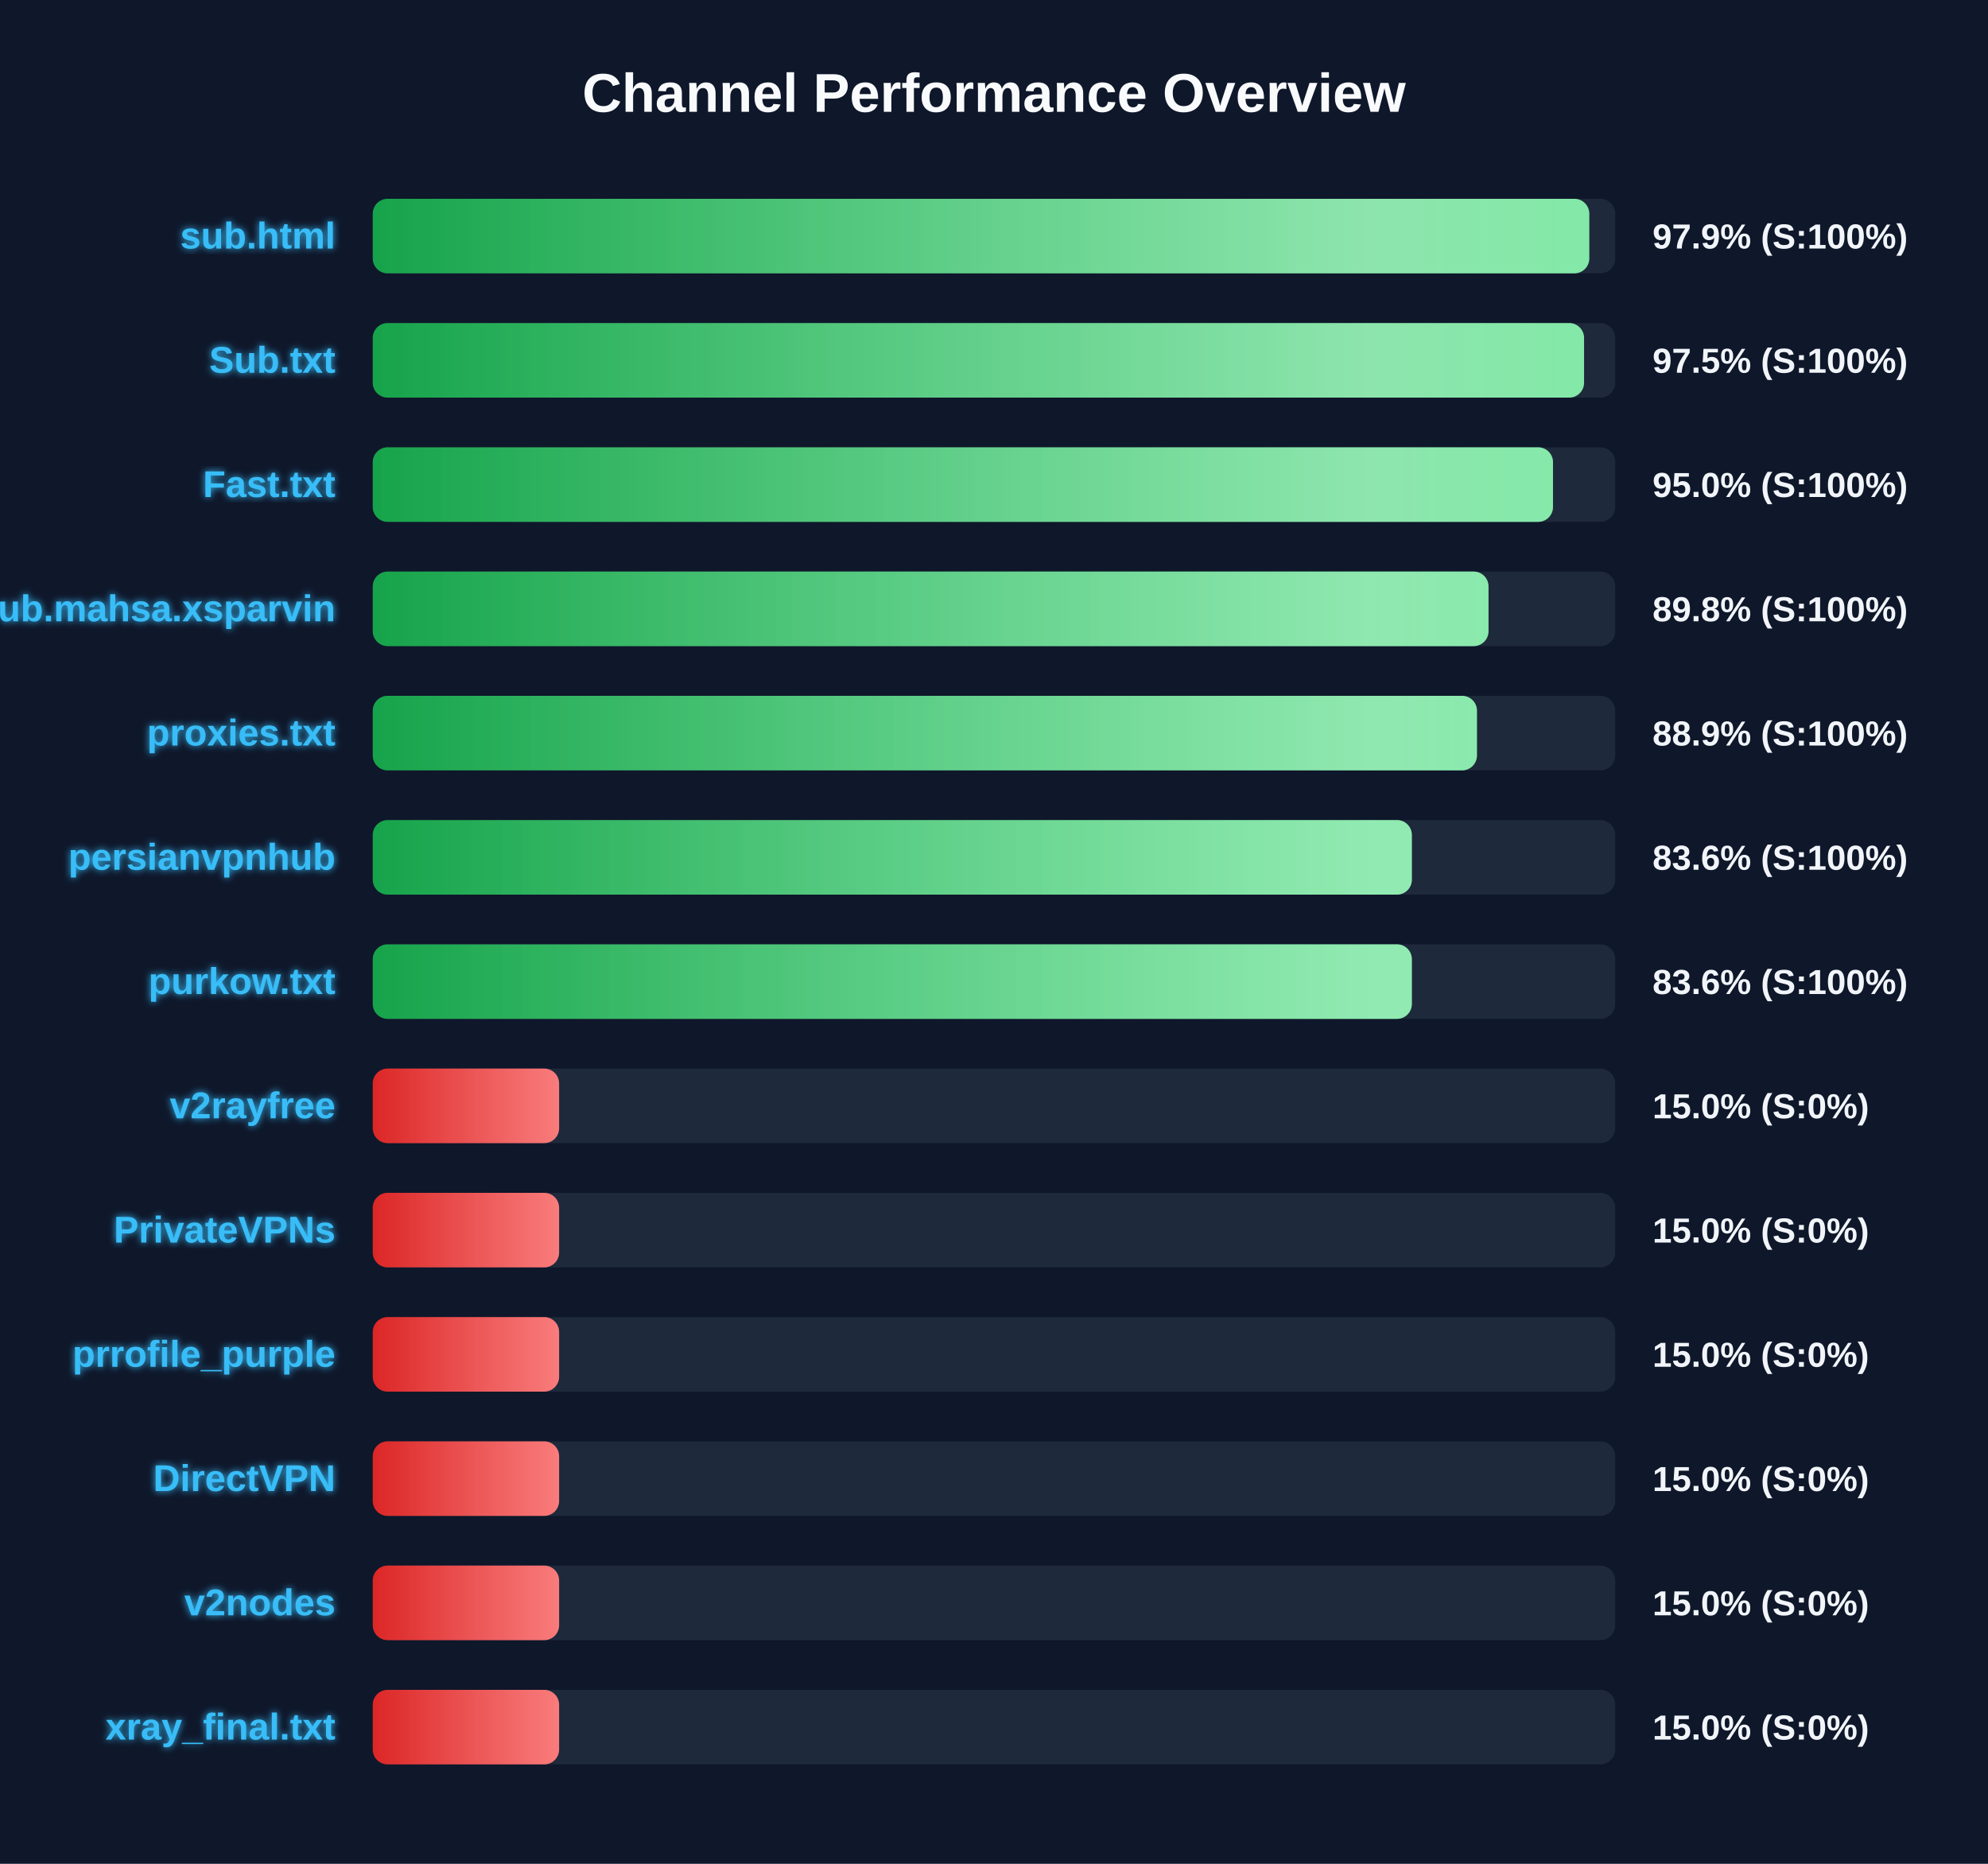
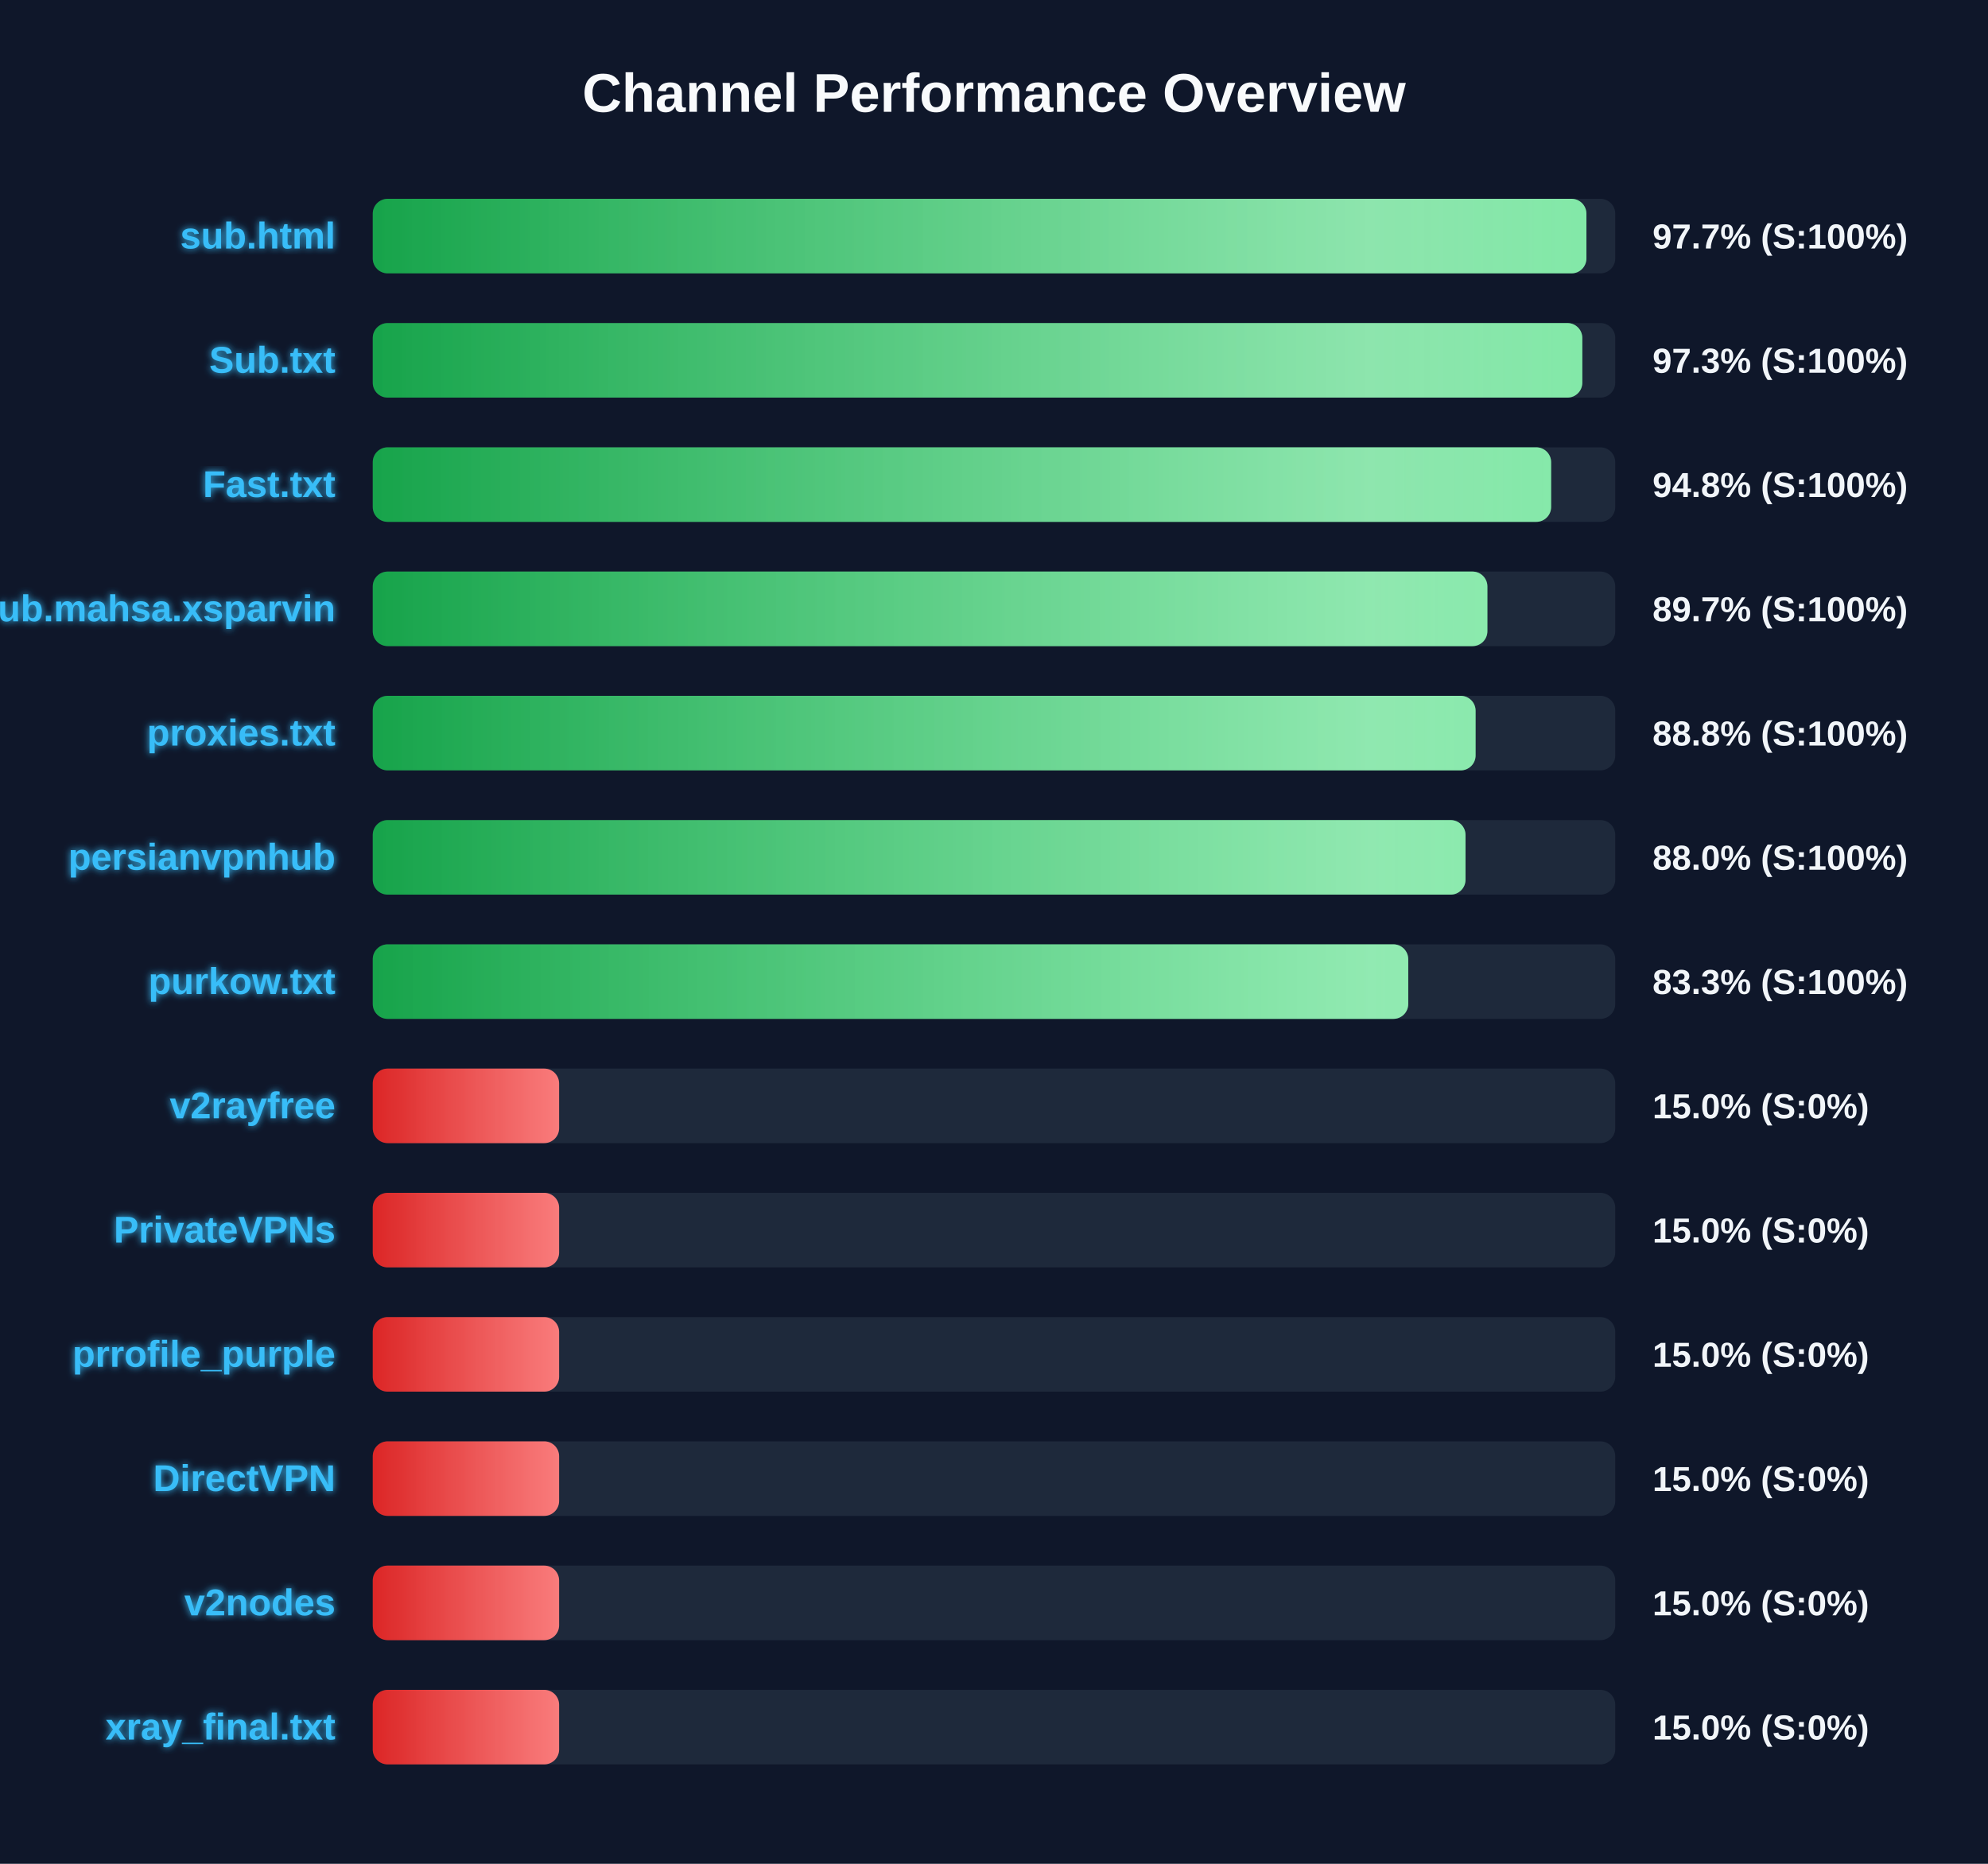
<svg xmlns="http://www.w3.org/2000/svg" width="800" height="750" version="1.1">
  <defs>
    <linearGradient id="grad-green" x1="0%" y1="0%" x2="100%" y2="0%">
      <stop offset="0%" stop-color="#16a34a" />
      <stop offset="100%" stop-color="#4ade80" />
    </linearGradient>
    <linearGradient id="grad-yellow" x1="0%" y1="0%" x2="100%" y2="0%">
      <stop offset="0%" stop-color="#ca8a04" />
      <stop offset="100%" stop-color="#fde047" />
    </linearGradient>
    <linearGradient id="grad-red" x1="0%" y1="0%" x2="100%" y2="0%">
      <stop offset="0%" stop-color="#dc2626" />
      <stop offset="100%" stop-color="#f87171" />
    </linearGradient>
    <linearGradient id="shimmer" x1="0%" y1="0%" x2="100%" y2="0%">
      <stop offset="0%" stop-color="rgba(255,255,255,0)" />
      <stop offset="50%" stop-color="rgba(255,255,255,0.4)" />
      <stop offset="100%" stop-color="rgba(255,255,255,0)" />
    </linearGradient>
    <filter id="glow" x="-20%" y="-20%" width="140%" height="140%">
      <feGaussianBlur stdDeviation="1.5" result="blur" />
      <feComposite in="SourceGraphic" in2="blur" operator="over" />
    </filter>
  </defs>
  <style>
        .bg-rect { fill: #0f172a; }
        .title { font: bold 22px 'Segoe UI', Arial, sans-serif; fill: #f8fafc; }
        .row { font: bold 15px 'Segoe UI', Arial, sans-serif; fill: #38bdf8; filter: url(#glow); }
        .score { font: bold 14px 'Segoe UI', Arial, sans-serif; fill: #f1f5f9; }
        @keyframes shimmer-anim {
            0% { transform: translateX(-100%); }
            100% { transform: translateX(200%); }
        }
        .shimmer-rect {
            animation: shimmer-anim 2.5s infinite linear;
        }
    </style>
  <rect width="100%" height="100%" class="bg-rect" />
  <text x="400" y="45" text-anchor="middle" class="title">Channel Performance Overview</text>
  <rect x="150" y="80" width="500" height="30" fill="#1e293b" rx="6" />
  <clipPath id="clip-0">
-     <rect x="150" y="80" width="489.55" height="30" rx="6" />
+     <rect x="150" y="80" width="488.4" height="30" rx="6" />
  </clipPath>
-   <rect x="150" y="80" width="489.55" height="30" fill="url(#grad-green)" rx="6" />
+   <rect x="150" y="80" width="488.4" height="30" fill="url(#grad-green)" rx="6" />
  <g clip-path="url(#clip-0)">
    <rect x="150" y="80" width="100%" height="30" fill="url(#shimmer)" class="shimmer-rect" />
  </g>
  <text x="135" y="100" text-anchor="end" class="row">sub.html</text>
-   <text x="665" y="100" text-anchor="start" class="score">97.9% (S:100%)</text>
+   <text x="665" y="100" text-anchor="start" class="score">97.7% (S:100%)</text>
  <rect x="150" y="130" width="500" height="30" fill="#1e293b" rx="6" />
  <clipPath id="clip-1">
-     <rect x="150" y="130" width="487.45" height="30" rx="6" />
+     <rect x="150" y="130" width="486.75" height="30" rx="6" />
  </clipPath>
-   <rect x="150" y="130" width="487.45" height="30" fill="url(#grad-green)" rx="6" />
+   <rect x="150" y="130" width="486.75" height="30" fill="url(#grad-green)" rx="6" />
  <g clip-path="url(#clip-1)">
    <rect x="150" y="130" width="100%" height="30" fill="url(#shimmer)" class="shimmer-rect" />
  </g>
  <text x="135" y="150" text-anchor="end" class="row">Sub.txt</text>
-   <text x="665" y="150" text-anchor="start" class="score">97.5% (S:100%)</text>
+   <text x="665" y="150" text-anchor="start" class="score">97.3% (S:100%)</text>
  <rect x="150" y="180" width="500" height="30" fill="#1e293b" rx="6" />
  <clipPath id="clip-2">
-     <rect x="150" y="180" width="474.95" height="30" rx="6" />
+     <rect x="150" y="180" width="474.2" height="30" rx="6" />
  </clipPath>
-   <rect x="150" y="180" width="474.95" height="30" fill="url(#grad-green)" rx="6" />
+   <rect x="150" y="180" width="474.2" height="30" fill="url(#grad-green)" rx="6" />
  <g clip-path="url(#clip-2)">
    <rect x="150" y="180" width="100%" height="30" fill="url(#shimmer)" class="shimmer-rect" />
  </g>
  <text x="135" y="200" text-anchor="end" class="row">Fast.txt</text>
-   <text x="665" y="200" text-anchor="start" class="score">95.0% (S:100%)</text>
+   <text x="665" y="200" text-anchor="start" class="score">94.8% (S:100%)</text>
  <rect x="150" y="230" width="500" height="30" fill="#1e293b" rx="6" />
  <clipPath id="clip-3">
-     <rect x="150" y="230" width="449.0" height="30" rx="6" />
+     <rect x="150" y="230" width="448.55" height="30" rx="6" />
  </clipPath>
-   <rect x="150" y="230" width="449.0" height="30" fill="url(#grad-green)" rx="6" />
+   <rect x="150" y="230" width="448.55" height="30" fill="url(#grad-green)" rx="6" />
  <g clip-path="url(#clip-3)">
    <rect x="150" y="230" width="100%" height="30" fill="url(#shimmer)" class="shimmer-rect" />
  </g>
  <text x="135" y="250" text-anchor="end" class="row">Sub.mahsa.xsparvin</text>
-   <text x="665" y="250" text-anchor="start" class="score">89.8% (S:100%)</text>
+   <text x="665" y="250" text-anchor="start" class="score">89.7% (S:100%)</text>
  <rect x="150" y="280" width="500" height="30" fill="#1e293b" rx="6" />
  <clipPath id="clip-4">
-     <rect x="150" y="280" width="444.35" height="30" rx="6" />
+     <rect x="150" y="280" width="443.8" height="30" rx="6" />
  </clipPath>
-   <rect x="150" y="280" width="444.35" height="30" fill="url(#grad-green)" rx="6" />
+   <rect x="150" y="280" width="443.8" height="30" fill="url(#grad-green)" rx="6" />
  <g clip-path="url(#clip-4)">
    <rect x="150" y="280" width="100%" height="30" fill="url(#shimmer)" class="shimmer-rect" />
  </g>
  <text x="135" y="300" text-anchor="end" class="row">proxies.txt</text>
-   <text x="665" y="300" text-anchor="start" class="score">88.9% (S:100%)</text>
+   <text x="665" y="300" text-anchor="start" class="score">88.8% (S:100%)</text>
  <rect x="150" y="330" width="500" height="30" fill="#1e293b" rx="6" />
  <clipPath id="clip-5">
-     <rect x="150" y="330" width="418.15" height="30" rx="6" />
+     <rect x="150" y="330" width="439.75" height="30" rx="6" />
  </clipPath>
-   <rect x="150" y="330" width="418.15" height="30" fill="url(#grad-green)" rx="6" />
+   <rect x="150" y="330" width="439.75" height="30" fill="url(#grad-green)" rx="6" />
  <g clip-path="url(#clip-5)">
    <rect x="150" y="330" width="100%" height="30" fill="url(#shimmer)" class="shimmer-rect" />
  </g>
  <text x="135" y="350" text-anchor="end" class="row">persianvpnhub</text>
-   <text x="665" y="350" text-anchor="start" class="score">83.6% (S:100%)</text>
+   <text x="665" y="350" text-anchor="start" class="score">88.0% (S:100%)</text>
  <rect x="150" y="380" width="500" height="30" fill="#1e293b" rx="6" />
  <clipPath id="clip-6">
-     <rect x="150" y="380" width="418.15" height="30" rx="6" />
+     <rect x="150" y="380" width="416.7" height="30" rx="6" />
  </clipPath>
-   <rect x="150" y="380" width="418.15" height="30" fill="url(#grad-green)" rx="6" />
+   <rect x="150" y="380" width="416.7" height="30" fill="url(#grad-green)" rx="6" />
  <g clip-path="url(#clip-6)">
    <rect x="150" y="380" width="100%" height="30" fill="url(#shimmer)" class="shimmer-rect" />
  </g>
  <text x="135" y="400" text-anchor="end" class="row">purkow.txt</text>
-   <text x="665" y="400" text-anchor="start" class="score">83.6% (S:100%)</text>
+   <text x="665" y="400" text-anchor="start" class="score">83.3% (S:100%)</text>
  <rect x="150" y="430" width="500" height="30" fill="#1e293b" rx="6" />
  <clipPath id="clip-7">
    <rect x="150" y="430" width="75.0" height="30" rx="6" />
  </clipPath>
  <rect x="150" y="430" width="75.0" height="30" fill="url(#grad-red)" rx="6" />
  <g clip-path="url(#clip-7)">
    <rect x="150" y="430" width="100%" height="30" fill="url(#shimmer)" class="shimmer-rect" />
  </g>
  <text x="135" y="450" text-anchor="end" class="row">v2rayfree</text>
  <text x="665" y="450" text-anchor="start" class="score">15.0% (S:0%)</text>
  <rect x="150" y="480" width="500" height="30" fill="#1e293b" rx="6" />
  <clipPath id="clip-8">
    <rect x="150" y="480" width="75.0" height="30" rx="6" />
  </clipPath>
  <rect x="150" y="480" width="75.0" height="30" fill="url(#grad-red)" rx="6" />
  <g clip-path="url(#clip-8)">
    <rect x="150" y="480" width="100%" height="30" fill="url(#shimmer)" class="shimmer-rect" />
  </g>
  <text x="135" y="500" text-anchor="end" class="row">PrivateVPNs</text>
  <text x="665" y="500" text-anchor="start" class="score">15.0% (S:0%)</text>
  <rect x="150" y="530" width="500" height="30" fill="#1e293b" rx="6" />
  <clipPath id="clip-9">
    <rect x="150" y="530" width="75.0" height="30" rx="6" />
  </clipPath>
  <rect x="150" y="530" width="75.0" height="30" fill="url(#grad-red)" rx="6" />
  <g clip-path="url(#clip-9)">
    <rect x="150" y="530" width="100%" height="30" fill="url(#shimmer)" class="shimmer-rect" />
  </g>
  <text x="135" y="550" text-anchor="end" class="row">prrofile_purple</text>
  <text x="665" y="550" text-anchor="start" class="score">15.0% (S:0%)</text>
  <rect x="150" y="580" width="500" height="30" fill="#1e293b" rx="6" />
  <clipPath id="clip-10">
    <rect x="150" y="580" width="75.0" height="30" rx="6" />
  </clipPath>
  <rect x="150" y="580" width="75.0" height="30" fill="url(#grad-red)" rx="6" />
  <g clip-path="url(#clip-10)">
    <rect x="150" y="580" width="100%" height="30" fill="url(#shimmer)" class="shimmer-rect" />
  </g>
  <text x="135" y="600" text-anchor="end" class="row">DirectVPN</text>
  <text x="665" y="600" text-anchor="start" class="score">15.0% (S:0%)</text>
  <rect x="150" y="630" width="500" height="30" fill="#1e293b" rx="6" />
  <clipPath id="clip-11">
    <rect x="150" y="630" width="75.0" height="30" rx="6" />
  </clipPath>
  <rect x="150" y="630" width="75.0" height="30" fill="url(#grad-red)" rx="6" />
  <g clip-path="url(#clip-11)">
    <rect x="150" y="630" width="100%" height="30" fill="url(#shimmer)" class="shimmer-rect" />
  </g>
  <text x="135" y="650" text-anchor="end" class="row">v2nodes</text>
  <text x="665" y="650" text-anchor="start" class="score">15.0% (S:0%)</text>
  <rect x="150" y="680" width="500" height="30" fill="#1e293b" rx="6" />
  <clipPath id="clip-12">
    <rect x="150" y="680" width="75.0" height="30" rx="6" />
  </clipPath>
  <rect x="150" y="680" width="75.0" height="30" fill="url(#grad-red)" rx="6" />
  <g clip-path="url(#clip-12)">
    <rect x="150" y="680" width="100%" height="30" fill="url(#shimmer)" class="shimmer-rect" />
  </g>
  <text x="135" y="700" text-anchor="end" class="row">xray_final.txt</text>
  <text x="665" y="700" text-anchor="start" class="score">15.0% (S:0%)</text>
</svg>
